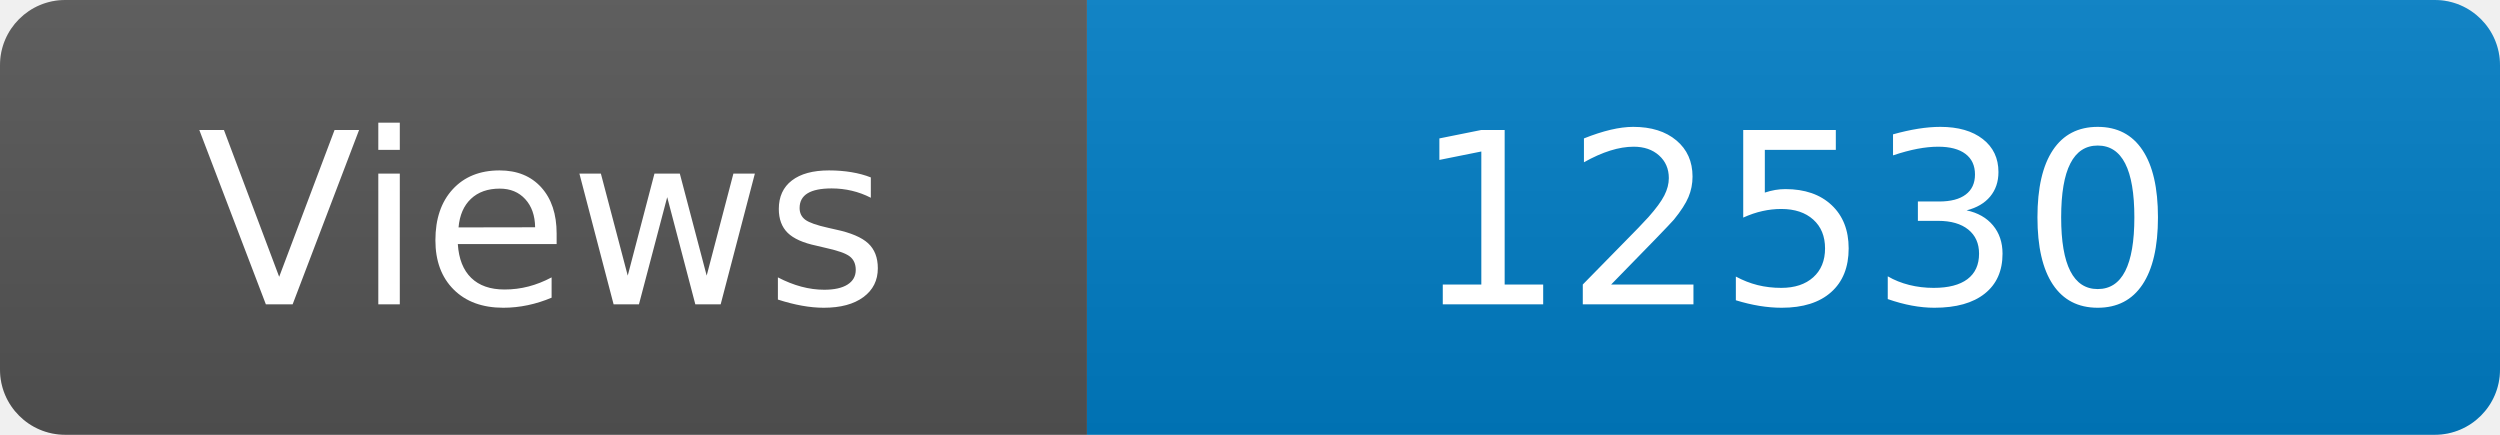
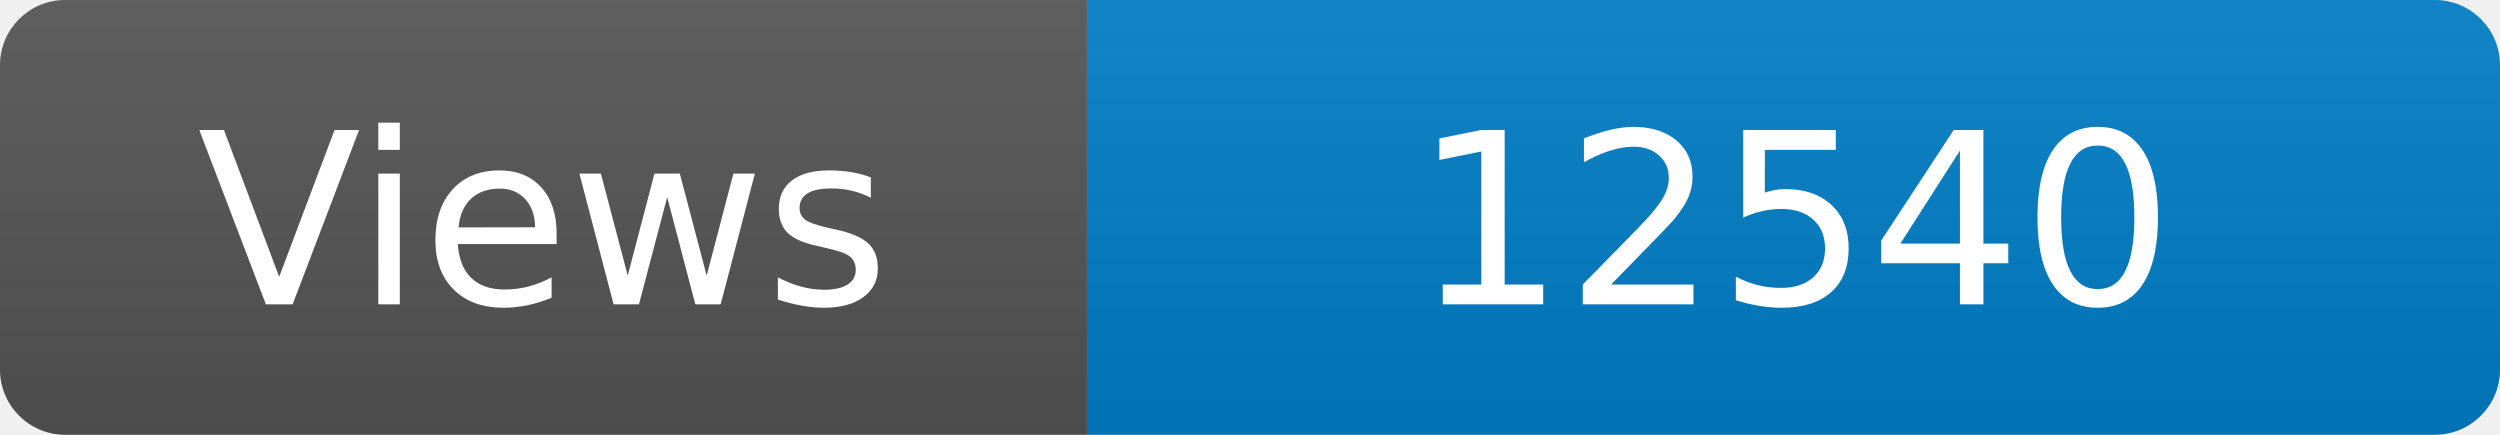
<svg xmlns="http://www.w3.org/2000/svg" width="115" height="20" role="img" aria-label="Maintained?: yes">
  <linearGradient id="s" x2="0" y2="100%">
    <stop offset="0" stop-color="#bbb" stop-opacity=".1" />
    <stop offset="1" stop-opacity=".1" />
  </linearGradient>
  <clipPath id="r">
    <rect width="115" height="20" rx="3" fill="#fff" />
  </clipPath>
  <g clip-path="url(#r)">
    <rect width="50" height="20" fill="#555" />
    <rect x="50" width="160" height="20" fill="#007ec6" />
    <rect width="115" height="20" fill="url(#s)" />
  </g>
  <g fill="#fff" text-anchor="middle" font-family="Verdana,Geneva,DejaVu Sans,sans-serif" font-size="110">
    <text x="250" y="140" transform="scale(.1)" fill="#fff">Views</text>
-     <text x="825" y="140" transform="scale(.1)" fill="#fff">12530</text>
+     <text x="825" y="140" transform="scale(.1)" fill="#fff">12540</text>
  </g>
</svg>
